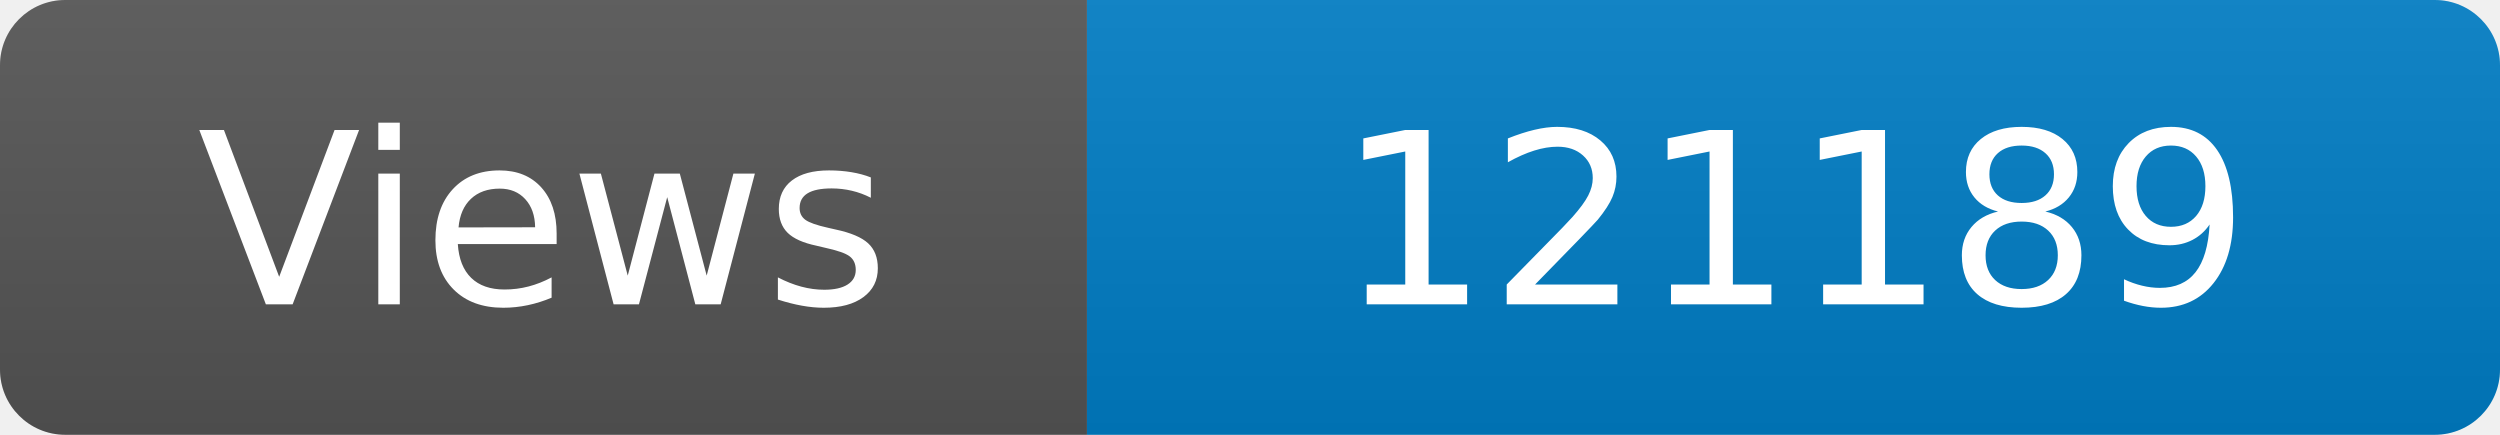
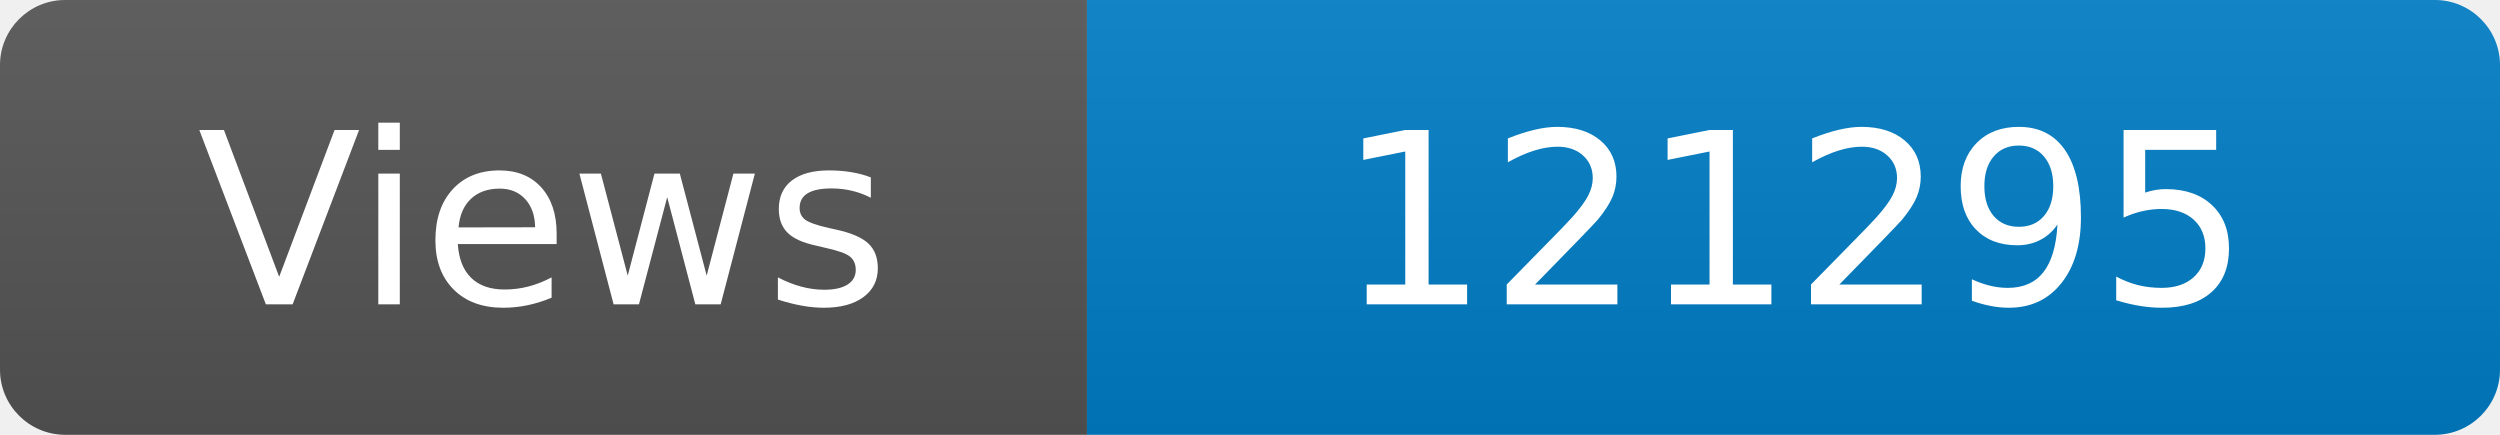
<svg xmlns="http://www.w3.org/2000/svg" width="115" height="20" role="img" aria-label="Maintained?: yes">
  <linearGradient id="s" x2="0" y2="100%">
    <stop offset="0" stop-color="#bbb" stop-opacity=".1" />
    <stop offset="1" stop-opacity=".1" />
  </linearGradient>
  <clipPath id="r">
    <rect width="115" height="20" rx="3" fill="#fff" />
  </clipPath>
  <g clip-path="url(#r)">
    <rect width="50" height="20" fill="#555" />
    <rect x="50" width="160" height="20" fill="#007ec6" />
    <rect width="115" height="20" fill="url(#s)" />
  </g>
  <g fill="#fff" text-anchor="middle" font-family="Verdana,Geneva,DejaVu Sans,sans-serif" font-size="110">
    <text x="250" y="140" transform="scale(.1)" fill="#fff">Views</text>
-     <text x="825" y="140" transform="scale(.1)" fill="#fff">121189</text>
+     <text x="825" y="140" transform="scale(.1)" fill="#fff">121295</text>
  </g>
</svg>
